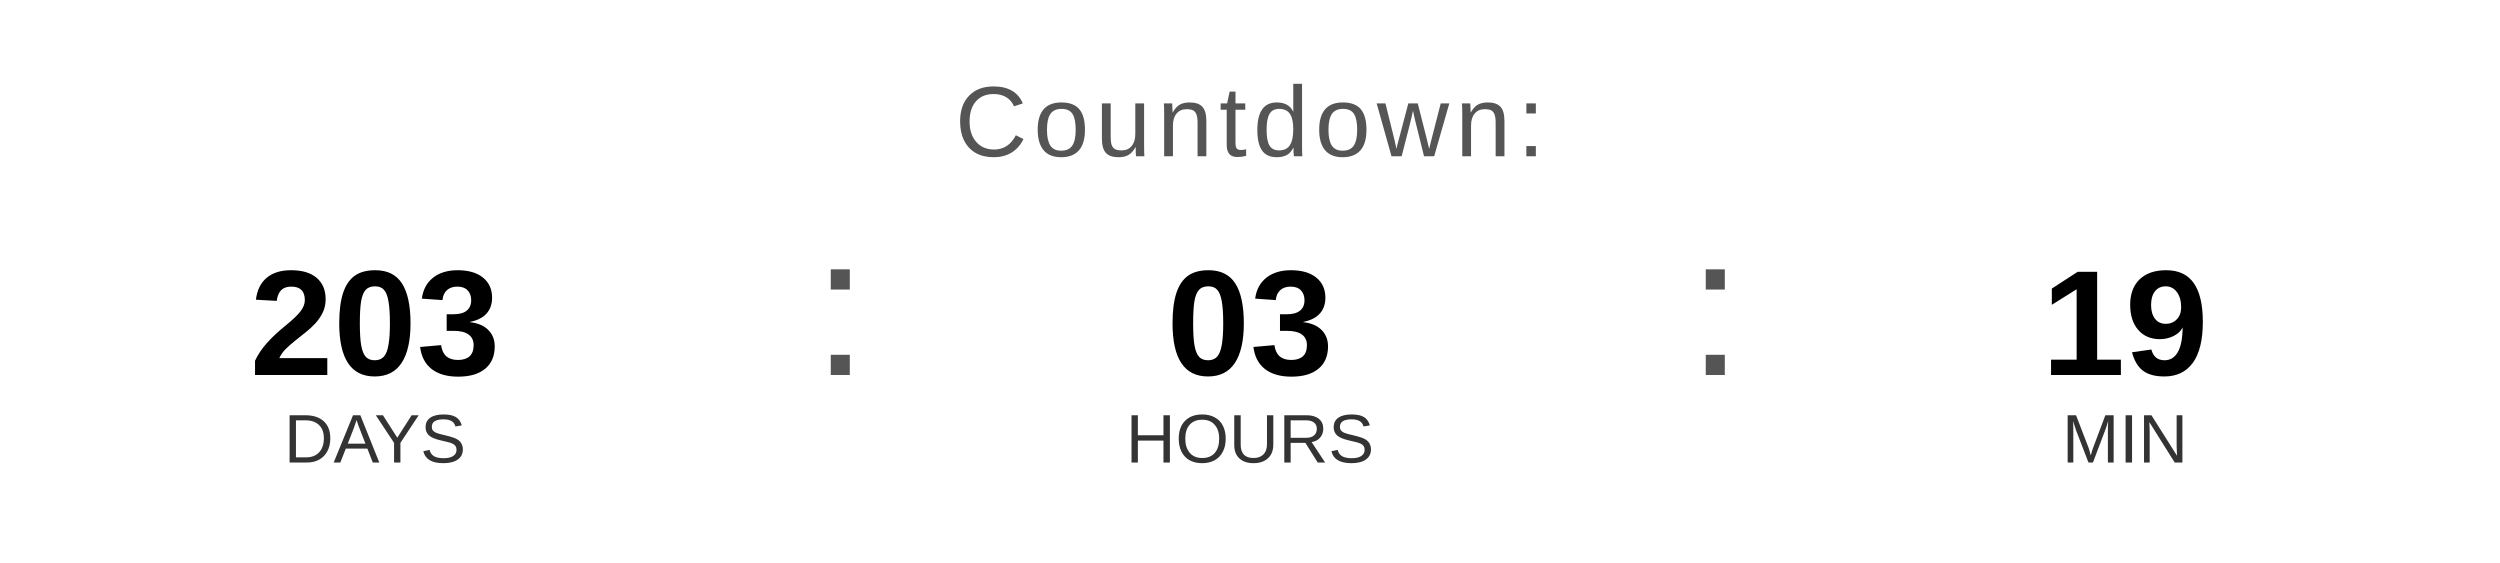
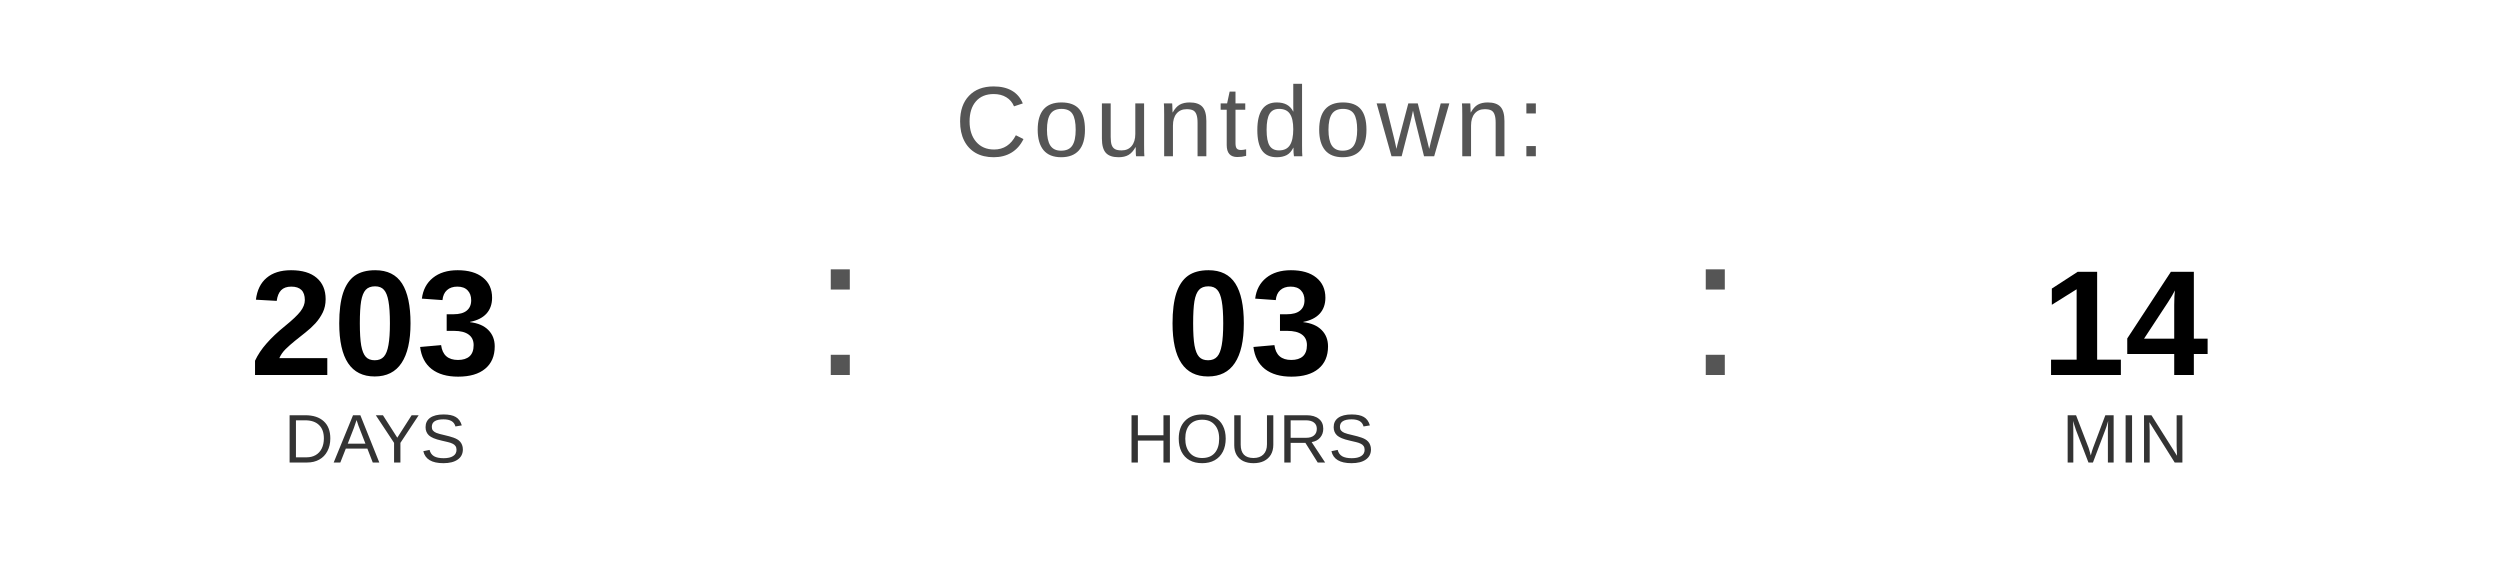
<svg xmlns="http://www.w3.org/2000/svg" width="400" height="90" viewBox="0 0 400 90">
  <text x="200" y="25" font-family="Arial, Helvetica, sans-serif" font-size="16" fill="#555555" text-anchor="middle" letter-spacing="1">
    Countdown:
  </text>
  <text x="60" y="60" font-family="Arial, Helvetica, sans-serif" font-size="24" font-weight="bold" fill="#000000" text-anchor="middle">203</text>
  <text x="60" y="74" font-family="Arial, Helvetica, sans-serif" font-size="11" fill="#333333" text-anchor="middle">DAYS</text>
  <text x="130" y="60" font-family="Arial, sans-serif" font-size="32" fill="#555555">:</text>
  <text x="200" y="60" font-family="Arial, Helvetica, sans-serif" font-size="24" font-weight="bold" fill="#000000" text-anchor="middle">03</text>
  <text x="200" y="74" font-family="Arial, Helvetica, sans-serif" font-size="11" fill="#333333" text-anchor="middle">HOURS</text>
  <text x="270" y="60" font-family="Arial, sans-serif" font-size="32" fill="#555555">:</text>
-   <text x="340" y="60" font-family="Arial, Helvetica, sans-serif" font-size="24" font-weight="bold" fill="#000000" text-anchor="middle">19</text>
+   <text x="340" y="60" font-family="Arial, Helvetica, sans-serif" font-size="24" font-weight="bold" fill="#000000" text-anchor="middle">14</text>
  <text x="340" y="74" font-family="Arial, Helvetica, sans-serif" font-size="11" fill="#333333" text-anchor="middle">MIN</text>
</svg>
